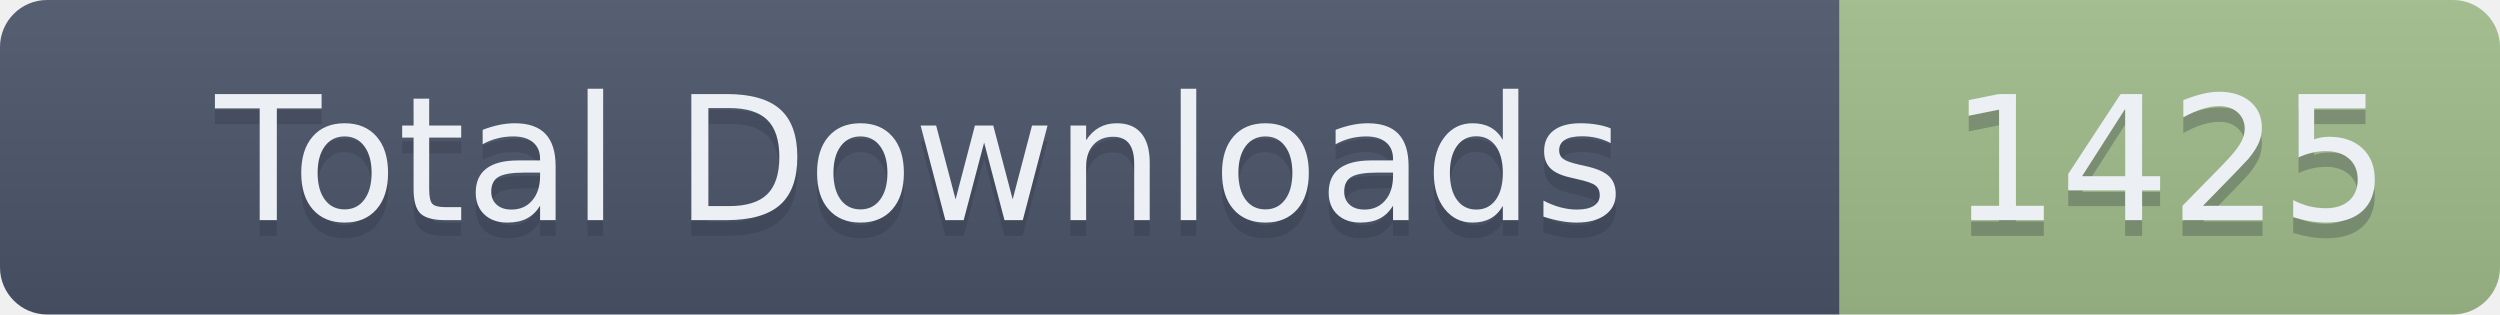
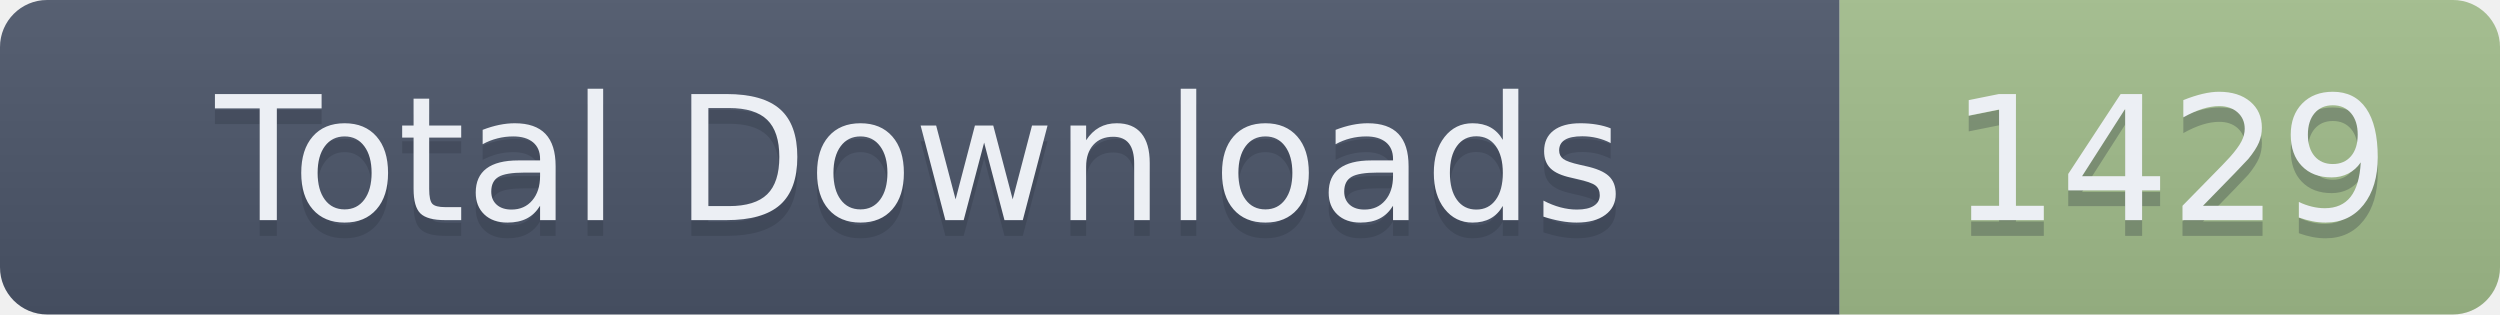
- <svg xmlns="http://www.w3.org/2000/svg" width="159" height="20" role="img" aria-label="Total Downloads: 1425">
+ <svg xmlns="http://www.w3.org/2000/svg" width="159" height="20" role="img" aria-label="Total Downloads: 1429">
  <linearGradient id="s" x2="0" y2="100%">
    <stop offset="0" stop-color="#bbb" stop-opacity=".1" />
    <stop offset="1" stop-opacity=".1" />
  </linearGradient>
  <clipPath id="r">
    <rect width="159" height="20" rx="3" fill="#fff" />
  </clipPath>
  <g clip-path="url(#r)">
    <rect width="117" height="20" fill="#4C566A" />
    <rect x="117" width="42" height="20" fill="#A3BE8C" />
    <rect width="159" height="20" fill="url(#s)" />
  </g>
  <g fill="#ECEFF4" text-anchor="middle" font-family="Verdana,Geneva,DejaVu Sans,sans-serif" text-rendering="geometricPrecision" font-size="110">
    <text aria-hidden="true" x="585" y="150" fill="#2E3440" fill-opacity=".3" transform="scale(.1)" textLength="1070">Total Downloads</text>
    <text x="585" y="140" transform="scale(.1)" textLength="1070">Total Downloads</text>
-     <text aria-hidden="true" x="1380" y="150" fill="#2E3440" fill-opacity=".3" transform="scale(.1)" textLength="320">1425</text>
-     <text x="1380" y="140" transform="scale(.1)" textLength="320">1425</text>
+     <text aria-hidden="true" x="1380" y="150" fill="#2E3440" fill-opacity=".3" transform="scale(.1)" textLength="320">1429</text>
+     <text x="1380" y="140" transform="scale(.1)" textLength="320">1429</text>
  </g>
</svg>
